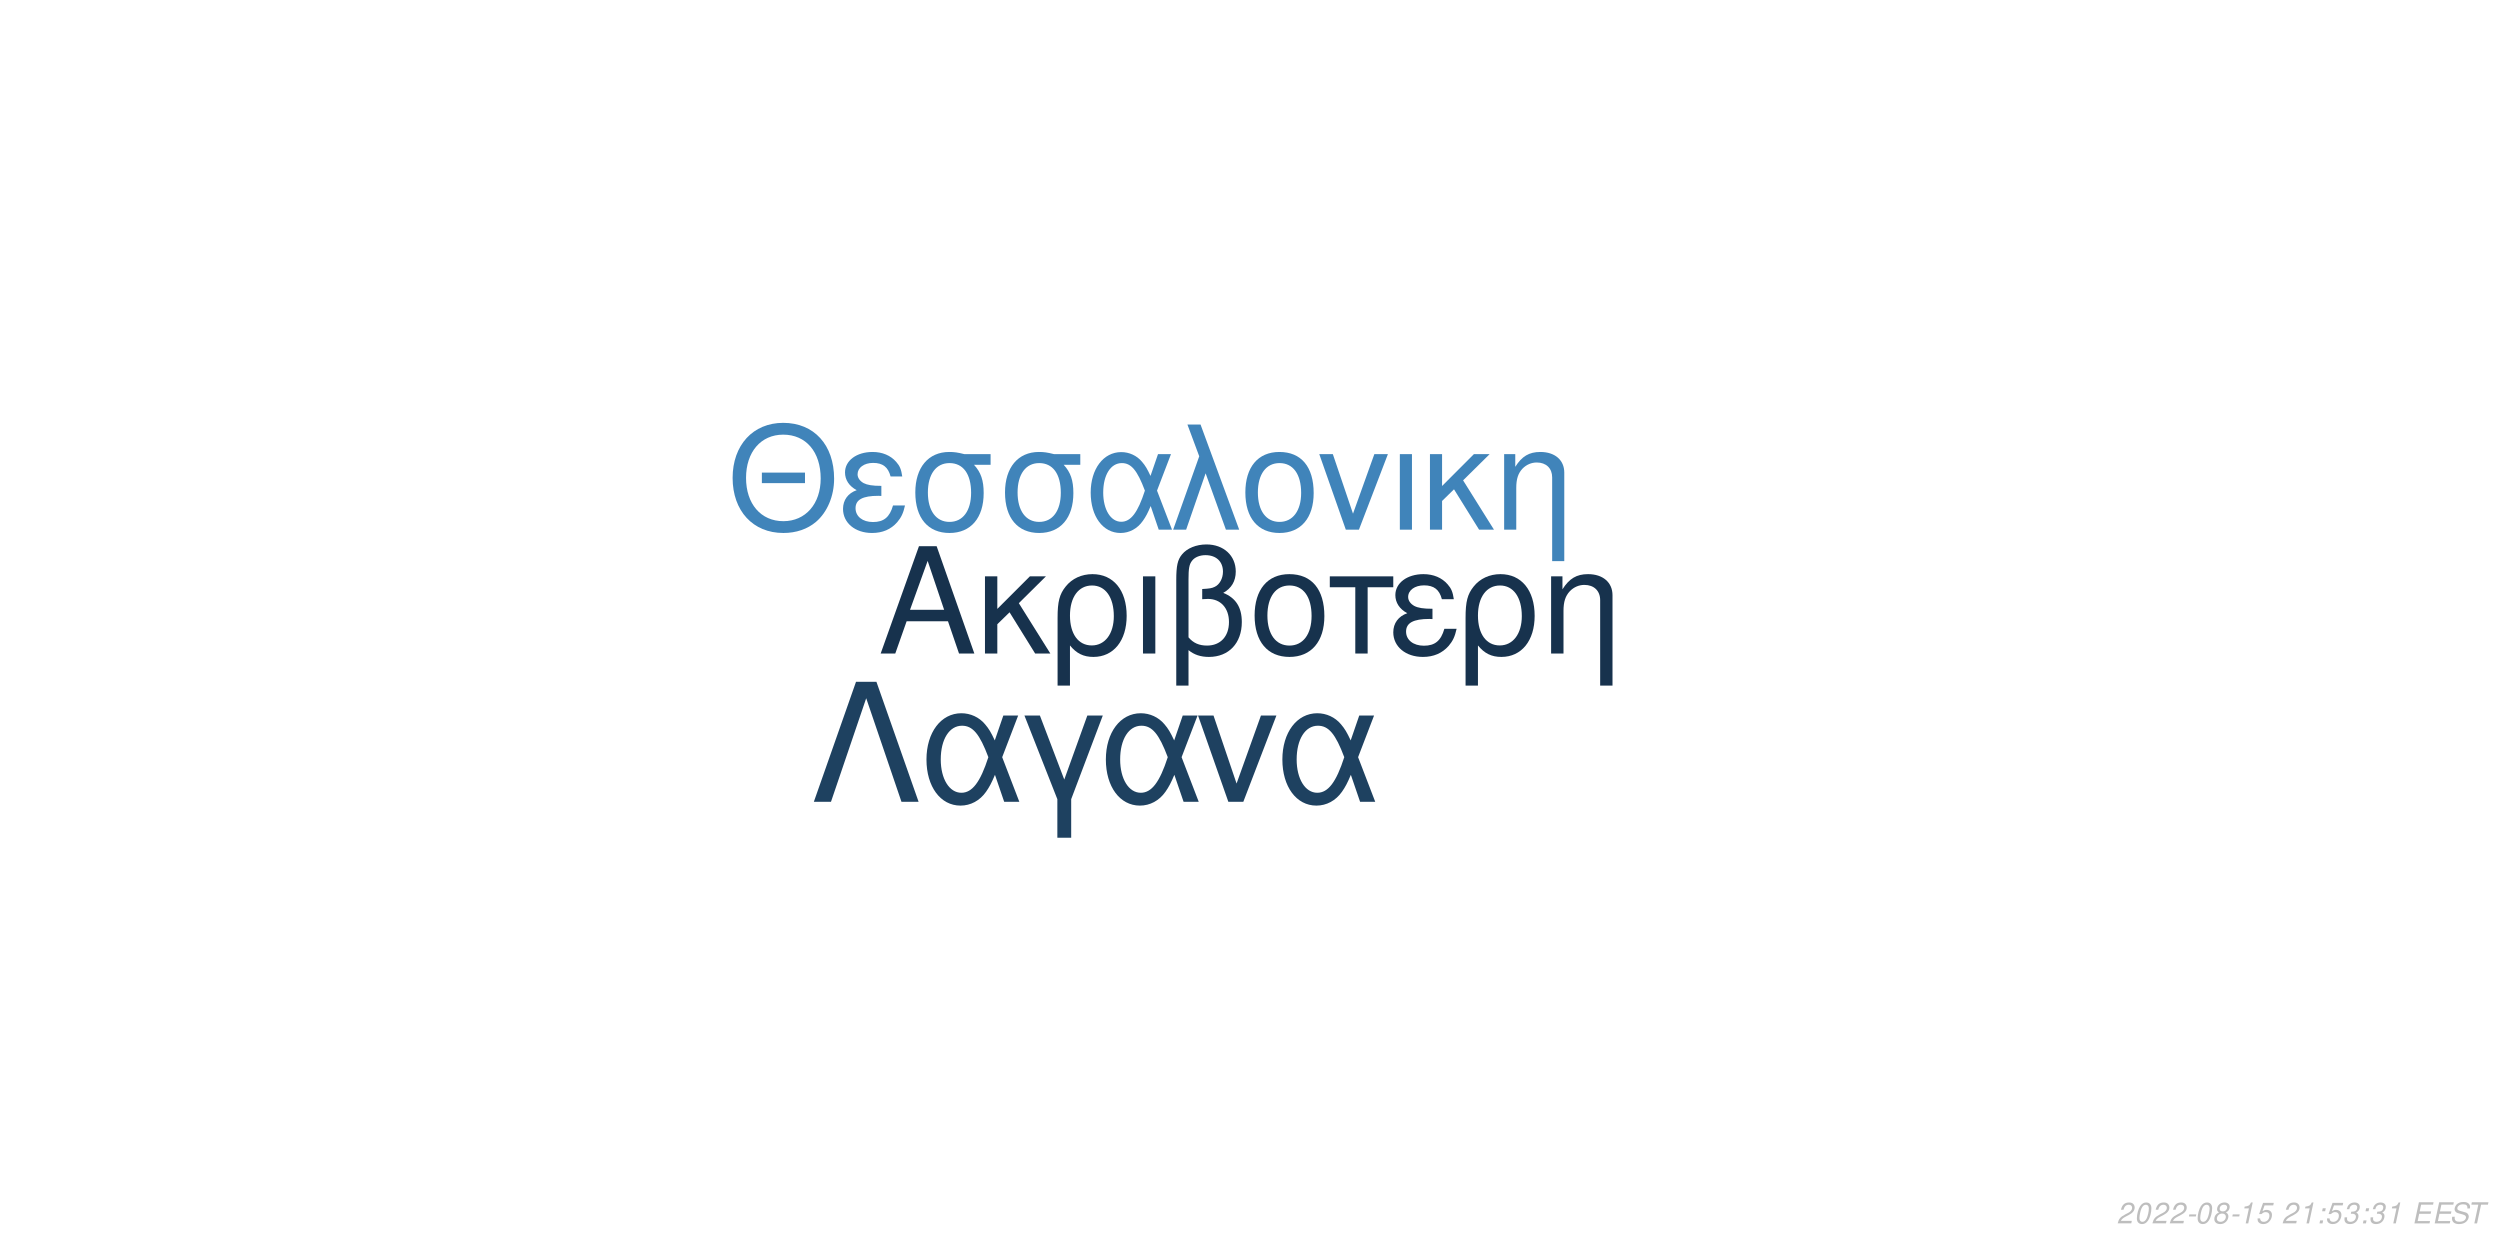
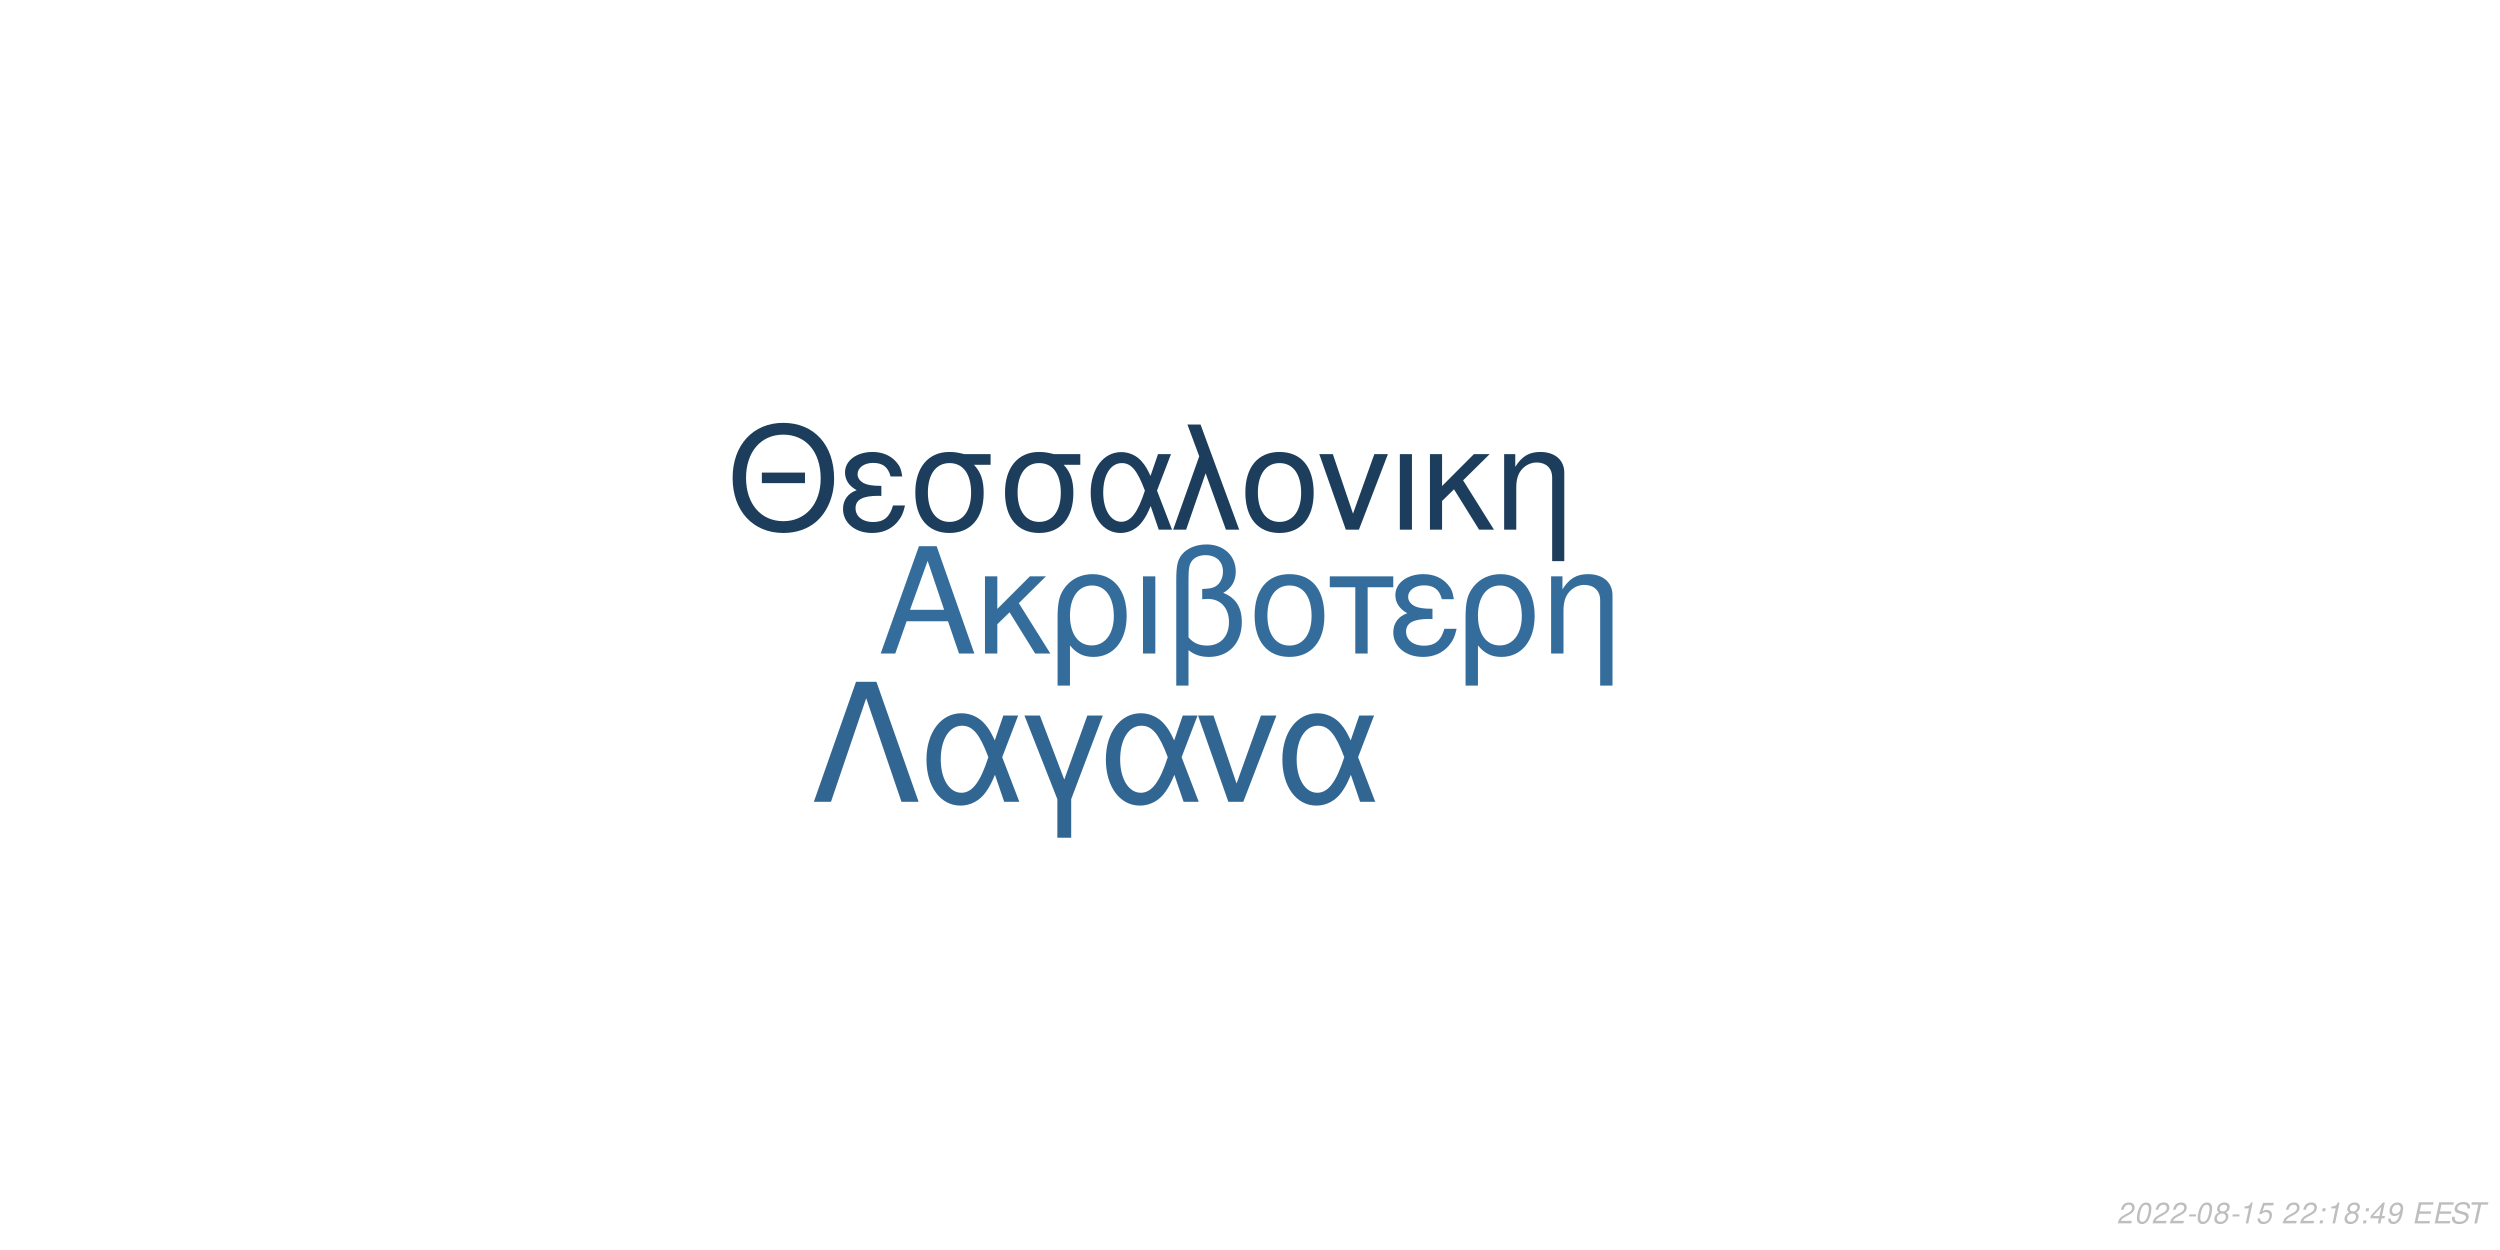
<svg xmlns="http://www.w3.org/2000/svg" xmlns:xlink="http://www.w3.org/1999/xlink" width="864pt" height="432pt" viewBox="0 0 864 432" version="1.1">
  <defs>
    <g>
      <symbol overflow="visible" id="glyph0-0">
        <path style="stroke:none;" d="" />
      </symbol>
      <symbol overflow="visible" id="glyph0-1">
        <path style="stroke:none;" d="M 24.125 -11.141 L 27.938 0 L 33.234 0 L 20.203 -37.094 L 14.094 -37.094 L 0.859 0 L 5.906 0 L 9.828 -11.141 Z M 22.797 -15.109 L 11 -15.109 L 17.094 -32.016 Z M 22.797 -15.109 " />
      </symbol>
      <symbol overflow="visible" id="glyph0-2">
        <path style="stroke:none;" d="M 7.172 -15.422 L 7.172 -26.672 L 2.906 -26.672 L 2.906 0 L 7.172 0 L 7.172 -10.125 L 11.406 -14.25 L 20.25 0 L 25.5 0 L 14.609 -17.406 L 23.969 -26.672 L 18.422 -26.672 Z M 7.172 -15.422 " />
      </symbol>
      <symbol overflow="visible" id="glyph0-3">
        <path style="stroke:none;" d="M 3 11.094 L 7.281 11.094 L 7.281 -2.797 C 9.516 -0.047 11.953 1.172 15.375 1.172 C 22.344 1.172 26.875 -4.422 26.875 -13.031 C 26.875 -21.891 22.297 -27.438 15.062 -27.438 C 11.297 -27.438 7.984 -25.906 5.797 -23.156 C 3.672 -20.516 3 -17.969 3 -12.359 Z M 14.906 -23.516 C 19.547 -23.516 22.438 -19.438 22.438 -12.922 C 22.438 -6.812 19.391 -2.797 14.812 -2.797 C 10.172 -2.797 7.281 -6.766 7.281 -13.125 C 7.281 -19.484 10.234 -23.516 14.906 -23.516 Z M 14.906 -23.516 " />
      </symbol>
      <symbol overflow="visible" id="glyph0-4">
        <path style="stroke:none;" d="M 3.516 0 L 7.781 0 L 7.781 -26.672 L 3.516 -26.672 Z M 3.516 0 " />
      </symbol>
      <symbol overflow="visible" id="glyph0-5">
        <path style="stroke:none;" d="M 4.016 11.094 L 8.25 11.094 L 8.25 -1.172 C 10.172 0.406 12.422 1.172 15.312 1.172 C 22.188 1.172 26.672 -3.609 26.672 -10.891 C 26.672 -15.984 24.578 -19.234 20.25 -20.969 C 23.109 -22.547 24.578 -25.031 24.578 -28.344 C 24.578 -33.844 20.406 -37.703 14.453 -37.703 C 10.938 -37.703 7.734 -36.391 6 -34.25 C 4.484 -32.422 4.016 -30.328 4.016 -25.391 Z M 8.25 -25.656 C 8.25 -29.359 8.5 -30.844 9.469 -32.062 C 10.375 -33.281 12.156 -34 14.094 -34 C 17.812 -34 20.156 -31.812 20.156 -28.297 C 20.156 -25.953 18.984 -23.812 17.297 -23.047 C 16.281 -22.547 15.469 -22.438 12.984 -22.297 L 12.984 -18.781 C 13.734 -18.828 14.344 -18.875 14.969 -18.875 C 19.344 -18.875 22.234 -15.719 22.234 -10.891 C 22.234 -5.906 19.281 -2.75 14.656 -2.75 C 11.953 -2.75 9.922 -3.609 8.25 -5.594 Z M 8.25 -25.656 " />
      </symbol>
      <symbol overflow="visible" id="glyph0-6">
        <path style="stroke:none;" d="M 14.094 -27.438 C 6.562 -27.438 2.094 -22.094 2.094 -13.125 C 2.094 -4.125 6.562 1.172 14.141 1.172 C 21.672 1.172 26.203 -4.172 26.203 -12.922 C 26.203 -22.188 21.828 -27.438 14.094 -27.438 Z M 14.141 -23.516 C 18.938 -23.516 21.781 -19.594 21.781 -12.984 C 21.781 -6.672 18.828 -2.75 14.141 -2.75 C 9.422 -2.75 6.516 -6.672 6.516 -13.125 C 6.516 -19.594 9.422 -23.516 14.141 -23.516 Z M 14.141 -23.516 " />
      </symbol>
      <symbol overflow="visible" id="glyph0-7">
        <path style="stroke:none;" d="M 7.891 0 L 12.156 0 L 12.156 -22.906 L 21.016 -22.906 L 21.016 -26.672 L -0.922 -26.672 L -0.922 -22.906 L 7.891 -22.906 Z M 7.891 0 " />
      </symbol>
      <symbol overflow="visible" id="glyph0-8">
        <path style="stroke:none;" d="M 14.562 -15.469 C 11.344 -15.469 9.562 -15.781 8.297 -16.438 C 6.922 -17.203 6.156 -18.328 6.156 -19.547 C 6.156 -21.891 8.453 -23.562 11.656 -23.562 C 15.062 -23.562 16.953 -22.094 17.812 -18.781 L 21.938 -18.781 C 21.578 -21.266 21.062 -22.5 19.797 -23.922 C 17.812 -26.203 14.906 -27.438 11.453 -27.438 C 5.797 -27.438 1.734 -24.375 1.734 -20.203 C 1.734 -17.609 3.156 -15.375 5.859 -13.938 C 2.797 -12.875 1.016 -10.484 1.016 -7.328 C 1.016 -2.391 5.297 1.172 11.25 1.172 C 14.969 1.172 17.906 -0.109 20.156 -2.641 C 21.578 -4.328 22.297 -5.797 22.906 -8.547 L 18.672 -8.547 C 17.5 -4.422 15.422 -2.703 11.609 -2.703 C 7.938 -2.703 5.438 -4.688 5.438 -7.578 C 5.438 -10.578 7.938 -11.953 13.484 -11.953 C 13.641 -11.953 14.094 -11.953 14.562 -11.906 Z M 14.562 -15.469 " />
      </symbol>
      <symbol overflow="visible" id="glyph0-9">
        <path style="stroke:none;" d="M 3.562 -26.672 L 3.562 0 L 7.844 0 L 7.844 -14.703 C 7.844 -17.906 8.5 -19.891 10.031 -21.531 C 11.406 -22.953 13.188 -23.719 15.062 -23.719 C 18.375 -23.719 20.516 -21.672 20.516 -18.469 L 20.516 11.094 L 24.781 11.094 L 24.781 -20.156 C 24.781 -24.578 21.469 -27.438 16.328 -27.438 C 12.359 -27.438 9.828 -25.906 7.484 -22.188 L 7.484 -26.672 Z M 3.562 -26.672 " />
      </symbol>
      <symbol overflow="visible" id="glyph1-0">
        <path style="stroke:none;" d="" />
      </symbol>
      <symbol overflow="visible" id="glyph1-1">
        <path style="stroke:none;" d="M 26.859 -19.734 L 11.953 -19.734 L 11.953 -16.094 L 26.859 -16.094 Z M 19.328 -36.922 C 8.922 -36.922 1.844 -29.25 1.844 -17.891 C 1.844 -6.484 8.875 1.141 19.391 1.141 C 23.812 1.141 27.703 -0.203 30.641 -2.688 C 34.578 -6.031 36.922 -11.656 36.922 -17.594 C 36.922 -29.297 30 -36.922 19.328 -36.922 Z M 19.328 -32.844 C 27.203 -32.844 32.281 -26.906 32.281 -17.688 C 32.281 -8.922 27.062 -2.938 19.391 -2.938 C 11.609 -2.938 6.484 -8.922 6.484 -17.891 C 6.484 -26.859 11.609 -32.844 19.328 -32.844 Z M 19.328 -32.844 " />
      </symbol>
      <symbol overflow="visible" id="glyph1-2">
        <path style="stroke:none;" d="M 14.25 -15.141 C 11.109 -15.141 9.375 -15.453 8.125 -16.094 C 6.781 -16.844 6.031 -17.938 6.031 -19.141 C 6.031 -21.422 8.266 -23.078 11.406 -23.078 C 14.75 -23.078 16.594 -21.625 17.438 -18.391 L 21.469 -18.391 C 21.125 -20.828 20.625 -22.031 19.391 -23.422 C 17.438 -25.656 14.594 -26.859 11.219 -26.859 C 5.688 -26.859 1.688 -23.875 1.688 -19.781 C 1.688 -17.234 3.094 -15.047 5.734 -13.656 C 2.734 -12.609 1 -10.266 1 -7.172 C 1 -2.344 5.188 1.141 11.016 1.141 C 14.656 1.141 17.547 -0.094 19.734 -2.594 C 21.125 -4.234 21.828 -5.688 22.422 -8.375 L 18.281 -8.375 C 17.141 -4.328 15.094 -2.641 11.359 -2.641 C 7.766 -2.641 5.328 -4.578 5.328 -7.422 C 5.328 -10.359 7.766 -11.703 13.203 -11.703 C 13.359 -11.703 13.797 -11.703 14.25 -11.656 Z M 14.25 -15.141 " />
      </symbol>
      <symbol overflow="visible" id="glyph1-3">
        <path style="stroke:none;" d="M 29 -26.109 L 19.938 -26.109 C 17.594 -26.703 16.438 -26.859 14.703 -26.859 C 7.469 -26.859 2.984 -21.469 2.984 -12.859 C 2.984 -4.031 7.375 1.141 14.797 1.141 C 22.172 1.141 26.609 -4.078 26.609 -12.656 C 26.609 -17.047 25.656 -19.828 23.266 -22.422 L 29 -22.422 Z M 14.797 -23.016 C 19.531 -23.016 22.266 -19.234 22.266 -12.75 C 22.266 -6.531 19.438 -2.688 14.797 -2.688 C 10.172 -2.688 7.328 -6.531 7.328 -12.859 C 7.328 -19.188 10.172 -23.016 14.797 -23.016 Z M 14.797 -23.016 " />
      </symbol>
      <symbol overflow="visible" id="glyph1-4">
        <path style="stroke:none;" d="M 29.344 -26.109 L 24.859 -26.109 L 22.266 -18.578 C 21.125 -21.031 20.484 -22.125 19.328 -23.469 C 17.547 -25.609 14.906 -26.812 12.156 -26.812 C 5.984 -26.812 1.594 -20.984 1.594 -12.812 C 1.594 -4.578 5.828 1.141 11.906 1.141 C 14.953 1.141 17.734 -0.344 19.625 -3.047 C 20.672 -4.531 21.281 -5.688 22.328 -8.172 L 25.109 0 L 29.703 0 L 24.516 -13.5 Z M 20.328 -13.5 C 17.891 -5.922 15.453 -2.734 12.156 -2.734 C 8.516 -2.734 5.922 -6.922 5.922 -12.812 C 5.922 -18.938 8.516 -23.016 12.359 -23.016 C 15.594 -23.016 17.688 -20.531 20.328 -13.5 Z M 20.328 -13.5 " />
      </symbol>
      <symbol overflow="visible" id="glyph1-5">
        <path style="stroke:none;" d="M 1.094 0 L 5.578 0 L 12.312 -19.484 L 19.328 0 L 23.922 0 L 10.562 -36.328 L 6.031 -36.328 L 10.109 -25.359 Z M 1.094 0 " />
      </symbol>
      <symbol overflow="visible" id="glyph1-6">
        <path style="stroke:none;" d="M 13.797 -26.859 C 6.422 -26.859 2.047 -21.625 2.047 -12.859 C 2.047 -4.031 6.422 1.141 13.859 1.141 C 21.234 1.141 25.656 -4.078 25.656 -12.656 C 25.656 -21.719 21.375 -26.859 13.797 -26.859 Z M 13.859 -23.016 C 18.531 -23.016 21.328 -19.188 21.328 -12.703 C 21.328 -6.531 18.438 -2.688 13.859 -2.688 C 9.219 -2.688 6.375 -6.531 6.375 -12.859 C 6.375 -19.188 9.219 -23.016 13.859 -23.016 Z M 13.859 -23.016 " />
      </symbol>
      <symbol overflow="visible" id="glyph1-7">
        <path style="stroke:none;" d="M 14.297 0 L 24.312 -26.109 L 19.625 -26.109 L 12.25 -5.531 L 5.281 -26.109 L 0.594 -26.109 L 9.766 0 Z M 14.297 0 " />
      </symbol>
      <symbol overflow="visible" id="glyph1-8">
        <path style="stroke:none;" d="M 3.438 0 L 7.625 0 L 7.625 -26.109 L 3.438 -26.109 Z M 3.438 0 " />
      </symbol>
      <symbol overflow="visible" id="glyph1-9">
        <path style="stroke:none;" d="M 7.031 -15.094 L 7.031 -26.109 L 2.844 -26.109 L 2.844 0 L 7.031 0 L 7.031 -9.922 L 11.156 -13.953 L 19.828 0 L 24.969 0 L 14.297 -17.047 L 23.469 -26.109 L 18.031 -26.109 Z M 7.031 -15.094 " />
      </symbol>
      <symbol overflow="visible" id="glyph1-10">
        <path style="stroke:none;" d="M 3.484 -26.109 L 3.484 0 L 7.672 0 L 7.672 -14.406 C 7.672 -17.547 8.328 -19.484 9.812 -21.078 C 11.156 -22.469 12.906 -23.219 14.75 -23.219 C 17.984 -23.219 20.078 -21.234 20.078 -18.094 L 20.078 10.859 L 24.266 10.859 L 24.266 -19.734 C 24.266 -24.062 21.031 -26.859 16 -26.859 C 12.109 -26.859 9.609 -25.359 7.328 -21.719 L 7.328 -26.109 Z M 3.484 -26.109 " />
      </symbol>
      <symbol overflow="visible" id="glyph2-0">
        <path style="stroke:none;" d="" />
      </symbol>
      <symbol overflow="visible" id="glyph2-1">
        <path style="stroke:none;" d="M 22.531 -41.484 L 15.484 -41.484 L 0.906 0 L 6.828 0 L 19 -35.797 L 31.188 0 L 37.109 0 Z M 22.531 -41.484 " />
      </symbol>
      <symbol overflow="visible" id="glyph2-2">
        <path style="stroke:none;" d="M 33.516 -29.812 L 28.391 -29.812 L 25.438 -21.219 C 24.125 -24.016 23.391 -25.266 22.078 -26.797 C 20.031 -29.25 17.016 -30.609 13.891 -30.609 C 6.828 -30.609 1.828 -23.953 1.828 -14.625 C 1.828 -5.234 6.656 1.312 13.594 1.312 C 17.078 1.312 20.266 -0.391 22.422 -3.469 C 23.609 -5.172 24.297 -6.484 25.5 -9.328 L 28.688 0 L 33.922 0 L 28 -15.422 Z M 23.219 -15.422 C 20.422 -6.766 17.641 -3.125 13.891 -3.125 C 9.734 -3.125 6.766 -7.906 6.766 -14.625 C 6.766 -21.625 9.734 -26.297 14.109 -26.297 C 17.812 -26.297 20.203 -23.453 23.219 -15.422 Z M 23.219 -15.422 " />
      </symbol>
      <symbol overflow="visible" id="glyph2-3">
        <path style="stroke:none;" d="M 12.062 12.406 L 16.844 12.406 L 16.844 -0.906 L 27.766 -29.812 L 22.422 -29.812 L 14.453 -7.688 L 6.031 -29.812 L 0.688 -29.812 L 12.062 -0.906 Z M 12.062 12.406 " />
      </symbol>
      <symbol overflow="visible" id="glyph2-4">
        <path style="stroke:none;" d="M 16.328 0 L 27.766 -29.812 L 22.422 -29.812 L 14 -6.312 L 6.031 -29.812 L 0.688 -29.812 L 11.156 0 Z M 16.328 0 " />
      </symbol>
      <symbol overflow="visible" id="glyph3-0">
        <path style="stroke:none;" d="" />
      </symbol>
      <symbol overflow="visible" id="glyph3-1">
        <path style="stroke:none;" d="M 5.234 -0.875 L 1.469 -0.875 C 1.641 -1.375 2.203 -1.891 3.109 -2.344 L 4.234 -2.938 C 5.562 -3.625 6.219 -4.469 6.219 -5.484 C 6.219 -5.938 6.062 -6.359 5.797 -6.656 C 5.469 -7.047 4.984 -7.234 4.312 -7.234 C 2.766 -7.234 1.891 -6.453 1.484 -4.734 L 2.375 -4.734 C 2.484 -5.188 2.609 -5.484 2.797 -5.75 C 3.094 -6.203 3.609 -6.453 4.188 -6.453 C 4.891 -6.453 5.344 -6.031 5.344 -5.375 C 5.344 -4.703 4.859 -4.094 4.016 -3.656 L 2.984 -3.125 C 1.234 -2.188 0.797 -1.656 0.344 -0.016 L 5.047 -0.016 Z M 5.234 -0.875 " />
      </symbol>
      <symbol overflow="visible" id="glyph3-2">
        <path style="stroke:none;" d="M 4.203 -7.234 C 3.375 -7.234 2.688 -6.812 2.125 -5.984 C 1.484 -5.047 0.984 -3.188 0.984 -1.734 C 0.984 -1.109 1.172 -0.562 1.484 -0.266 C 1.797 0.047 2.281 0.234 2.766 0.234 C 3.625 0.234 4.281 -0.156 4.859 -1.016 C 5.516 -1.953 6 -3.797 6 -5.266 C 6 -6.5 5.328 -7.234 4.203 -7.234 Z M 4.094 -6.453 C 4.734 -6.453 5.125 -5.984 5.125 -5.156 C 5.125 -4.203 4.781 -2.625 4.406 -1.812 C 3.984 -0.938 3.516 -0.547 2.875 -0.547 C 2.25 -0.547 1.875 -1.031 1.875 -1.828 C 1.875 -2.797 2.203 -4.344 2.594 -5.203 C 2.984 -6.047 3.453 -6.453 4.094 -6.453 Z M 4.094 -6.453 " />
      </symbol>
      <symbol overflow="visible" id="glyph3-3">
        <path style="stroke:none;" d="M 3.516 -3.125 L 1.125 -3.125 L 0.969 -2.406 L 3.359 -2.406 Z M 3.516 -3.125 " />
      </symbol>
      <symbol overflow="visible" id="glyph3-4">
        <path style="stroke:none;" d="M 4.766 -3.797 C 5.078 -3.969 5.234 -4.078 5.438 -4.234 C 5.812 -4.594 6.062 -5.172 6.062 -5.734 C 6.062 -6.625 5.344 -7.234 4.266 -7.234 C 2.812 -7.234 1.703 -6.219 1.703 -4.875 C 1.703 -4.406 1.875 -4.125 2.359 -3.812 C 1.297 -3.312 0.75 -2.516 0.75 -1.469 C 0.75 -0.438 1.547 0.234 2.812 0.234 C 3.656 0.234 4.359 -0.094 4.938 -0.734 C 5.359 -1.234 5.609 -1.859 5.609 -2.438 C 5.609 -3.047 5.312 -3.516 4.766 -3.797 Z M 4.109 -6.453 C 4.797 -6.453 5.188 -6.125 5.188 -5.578 C 5.188 -5.266 5.062 -4.922 4.859 -4.672 C 4.562 -4.312 4.188 -4.156 3.656 -4.156 C 2.984 -4.156 2.594 -4.453 2.594 -4.984 C 2.594 -5.859 3.203 -6.453 4.109 -6.453 Z M 3.453 -3.406 C 4.234 -3.406 4.734 -2.984 4.734 -2.312 C 4.734 -1.312 3.922 -0.547 2.875 -0.547 C 2.125 -0.547 1.625 -0.969 1.625 -1.625 C 1.625 -2.609 2.438 -3.406 3.453 -3.406 Z M 3.453 -3.406 " />
      </symbol>
      <symbol overflow="visible" id="glyph3-5">
        <path style="stroke:none;" d="M 3.703 -5.188 L 2.594 0 L 3.469 0 L 5.016 -7.234 L 4.438 -7.234 C 3.906 -6.156 3.688 -6.016 2.234 -5.812 L 2.109 -5.188 Z M 3.703 -5.188 " />
      </symbol>
      <symbol overflow="visible" id="glyph3-6">
        <path style="stroke:none;" d="M 6.297 -7.094 L 2.594 -7.094 L 1.234 -3.234 L 2.047 -3.234 C 2.656 -3.766 2.938 -3.906 3.531 -3.906 C 4.328 -3.906 4.797 -3.453 4.797 -2.688 C 4.797 -1.438 3.969 -0.547 2.828 -0.547 C 2.031 -0.547 1.609 -0.938 1.578 -1.734 L 0.703 -1.734 L 0.703 -1.516 C 0.703 -0.938 0.844 -0.547 1.188 -0.266 C 1.562 0.062 2.078 0.234 2.703 0.234 C 3.656 0.234 4.391 -0.156 4.984 -0.922 C 5.422 -1.5 5.672 -2.234 5.672 -2.953 C 5.672 -4 4.938 -4.672 3.812 -4.672 C 3.328 -4.672 2.906 -4.547 2.406 -4.234 L 3.109 -6.219 L 6.109 -6.219 Z M 6.297 -7.094 " />
      </symbol>
      <symbol overflow="visible" id="glyph3-7">
        <path style="stroke:none;" d="" />
      </symbol>
      <symbol overflow="visible" id="glyph3-8">
        <path style="stroke:none;" d="M 2.359 -1.031 L 1.312 -1.031 L 1.094 0 L 2.141 0 Z M 3.266 -5.234 L 2.219 -5.234 L 2 -4.203 L 3.047 -4.203 Z M 3.266 -5.234 " />
      </symbol>
      <symbol overflow="visible" id="glyph3-9">
-         <path style="stroke:none;" d="M 2.922 -3.312 C 3.125 -3.344 3.234 -3.344 3.375 -3.344 C 4.203 -3.344 4.688 -3 4.688 -2.406 C 4.688 -1.312 3.906 -0.547 2.781 -0.547 C 2.047 -0.547 1.594 -0.938 1.594 -1.562 C 1.594 -1.719 1.609 -1.844 1.656 -2.094 L 0.766 -2.094 C 0.734 -1.797 0.719 -1.641 0.719 -1.469 C 0.719 -0.375 1.406 0.234 2.641 0.234 C 3.547 0.234 4.297 -0.078 4.812 -0.656 C 5.266 -1.156 5.562 -1.875 5.562 -2.547 C 5.562 -3.125 5.344 -3.453 4.797 -3.734 C 5.641 -4.234 6.016 -4.844 6.016 -5.734 C 6.016 -6.656 5.312 -7.234 4.203 -7.234 C 3.375 -7.234 2.672 -6.938 2.188 -6.375 C 1.891 -6.031 1.703 -5.641 1.516 -4.906 L 2.391 -4.906 C 2.5 -5.359 2.594 -5.594 2.734 -5.812 C 3.047 -6.234 3.516 -6.453 4.078 -6.453 C 4.734 -6.453 5.141 -6.125 5.141 -5.578 C 5.141 -5.188 5.016 -4.797 4.797 -4.547 C 4.516 -4.234 4 -4.062 3.266 -4.062 L 3.078 -4.062 Z M 2.922 -3.312 " />
+         <path style="stroke:none;" d="M 3.625 -1.75 L 3.266 0 L 4.141 0 L 4.516 -1.75 L 5.562 -1.75 L 5.734 -2.531 L 4.688 -2.531 L 5.688 -7.234 L 5.016 -7.234 L 0.844 -2.672 L 0.641 -1.75 Z M 3.797 -2.531 L 1.594 -2.531 L 4.469 -5.703 Z M 3.797 -2.531 " />
      </symbol>
      <symbol overflow="visible" id="glyph3-10">
+         <path style="stroke:none;" d="M 0.844 -1.656 C 0.844 -1.547 0.844 -1.438 0.844 -1.375 C 0.844 -0.406 1.531 0.234 2.578 0.234 C 3.203 0.234 3.766 0.016 4.297 -0.438 C 4.938 -1 5.312 -1.656 5.594 -2.719 C 5.844 -3.672 6.016 -4.766 6.016 -5.375 C 6.016 -5.844 5.844 -6.328 5.547 -6.656 C 5.203 -7.031 4.703 -7.234 4.062 -7.234 C 2.516 -7.234 1.297 -5.938 1.297 -4.266 C 1.297 -3.203 1.984 -2.547 3.047 -2.547 C 3.484 -2.547 3.953 -2.672 4.281 -2.891 C 4.406 -2.984 4.547 -3.078 4.828 -3.344 C 4.438 -1.484 3.703 -0.547 2.703 -0.547 C 2.109 -0.547 1.719 -0.938 1.719 -1.547 L 1.719 -1.656 Z M 3.953 -6.453 C 4.625 -6.453 5.141 -5.953 5.141 -5.281 C 5.141 -4.188 4.312 -3.312 3.297 -3.312 C 2.594 -3.312 2.172 -3.734 2.172 -4.453 C 2.172 -5.562 2.984 -6.453 3.953 -6.453 Z M 3.953 -6.453 " />
+       </symbol>
+       <symbol overflow="visible" id="glyph3-11">
        <path style="stroke:none;" d="M 2.547 -3.312 L 6.5 -3.312 L 6.688 -4.141 L 2.719 -4.141 L 3.219 -6.469 L 7.344 -6.469 L 7.516 -7.297 L 2.453 -7.297 L 0.906 0 L 6.125 0 L 6.297 -0.812 L 2.016 -0.812 Z M 2.547 -3.312 " />
      </symbol>
-       <symbol overflow="visible" id="glyph3-11">
+       <symbol overflow="visible" id="glyph3-12">
        <path style="stroke:none;" d="M 7.062 -5.156 C 7.125 -5.438 7.141 -5.562 7.141 -5.703 C 7.141 -6.156 6.938 -6.594 6.594 -6.891 C 6.188 -7.25 5.656 -7.406 4.875 -7.406 C 3.844 -7.406 3.047 -7.125 2.5 -6.562 C 2.094 -6.141 1.781 -5.438 1.781 -4.922 C 1.781 -4.297 2.219 -3.766 2.891 -3.562 L 4.594 -3.094 C 5.406 -2.859 5.734 -2.578 5.734 -2.094 C 5.734 -1.781 5.547 -1.406 5.266 -1.141 C 4.844 -0.766 4.266 -0.578 3.453 -0.578 C 2.328 -0.578 1.812 -0.984 1.812 -1.906 C 1.812 -2.047 1.812 -2.125 1.844 -2.312 L 0.984 -2.312 C 0.906 -2.062 0.891 -1.906 0.891 -1.688 C 0.891 -0.484 1.797 0.234 3.297 0.234 C 4.359 0.234 5.234 -0.062 5.812 -0.609 C 6.344 -1.078 6.688 -1.797 6.688 -2.375 C 6.688 -2.641 6.609 -2.906 6.453 -3.156 C 6.234 -3.5 5.938 -3.703 5.469 -3.828 L 3.75 -4.312 C 2.984 -4.547 2.734 -4.734 2.734 -5.188 C 2.734 -5.547 2.875 -5.844 3.188 -6.109 C 3.547 -6.438 4.031 -6.594 4.703 -6.594 C 5.266 -6.594 5.688 -6.484 5.906 -6.297 C 6.094 -6.125 6.219 -5.797 6.219 -5.516 C 6.219 -5.422 6.203 -5.344 6.188 -5.156 Z M 7.062 -5.156 " />
      </symbol>
-       <symbol overflow="visible" id="glyph3-12">
+       <symbol overflow="visible" id="glyph3-13">
        <path style="stroke:none;" d="M 4.938 -6.469 L 7.312 -6.469 L 7.484 -7.297 L 1.75 -7.297 L 1.578 -6.469 L 3.984 -6.469 L 2.609 0 L 3.547 0 Z M 4.938 -6.469 " />
      </symbol>
    </g>
  </defs>
  <g id="surface1">
    <rect x="0" y="0" width="864" height="432" style="fill:rgb(100%,100%,100%);fill-opacity:1;stroke:none;" />
-     <g style="fill:rgb(9.02%,19.608%,30.196%);fill-opacity:1;">
+     <g style="fill:rgb(20.392%,42.745%,61.176%);fill-opacity:1;">
      <use xlink:href="#glyph0-1" x="303.5" y="225.861" />
      <use xlink:href="#glyph0-2" x="337.5" y="225.861" />
      <use xlink:href="#glyph0-3" x="362.5" y="225.861" />
      <use xlink:href="#glyph0-4" x="391.5" y="225.861" />
      <use xlink:href="#glyph0-5" x="402.5" y="225.861" />
      <use xlink:href="#glyph0-6" x="431.5" y="225.861" />
      <use xlink:href="#glyph0-7" x="460.5" y="225.861" />
      <use xlink:href="#glyph0-8" x="480.5" y="225.861" />
      <use xlink:href="#glyph0-3" x="503.5" y="225.861" />
      <use xlink:href="#glyph0-9" x="532.5" y="225.861" />
    </g>
-     <g style="fill:rgb(25.098%,51.765%,72.941%);fill-opacity:1;">
+     <g style="fill:rgb(10.98%,23.922%,35.686%);fill-opacity:1;">
      <use xlink:href="#glyph1-1" x="251.348" y="183.058" />
      <use xlink:href="#glyph1-2" x="290.348" y="183.058" />
      <use xlink:href="#glyph1-3" x="313.348" y="183.058" />
      <use xlink:href="#glyph1-3" x="344.348" y="183.058" />
      <use xlink:href="#glyph1-4" x="375.348" y="183.058" />
      <use xlink:href="#glyph1-5" x="404.348" y="183.058" />
      <use xlink:href="#glyph1-6" x="428.348" y="183.058" />
      <use xlink:href="#glyph1-7" x="455.348" y="183.058" />
      <use xlink:href="#glyph1-8" x="480.348" y="183.058" />
      <use xlink:href="#glyph1-9" x="491.348" y="183.058" />
      <use xlink:href="#glyph1-10" x="516.348" y="183.058" />
    </g>
-     <g style="fill:rgb(11.765%,25.49%,37.647%);fill-opacity:1;">
+     <g style="fill:rgb(19.216%,40%,57.647%);fill-opacity:1;">
      <use xlink:href="#glyph2-1" x="280.359" y="277.105" />
      <use xlink:href="#glyph2-2" x="318.359" y="277.105" />
      <use xlink:href="#glyph2-3" x="353.359" y="277.105" />
      <use xlink:href="#glyph2-2" x="380.359" y="277.105" />
      <use xlink:href="#glyph2-4" x="413.359" y="277.105" />
      <use xlink:href="#glyph2-2" x="441.359" y="277.105" />
    </g>
    <g style="fill:rgb(74.51%,74.51%,74.51%);fill-opacity:1;">
      <use xlink:href="#glyph3-1" x="731.52" y="422.81" />
      <use xlink:href="#glyph3-2" x="737.52" y="422.81" />
      <use xlink:href="#glyph3-1" x="743.52" y="422.81" />
      <use xlink:href="#glyph3-1" x="749.52" y="422.81" />
      <use xlink:href="#glyph3-3" x="755.52" y="422.81" />
      <use xlink:href="#glyph3-2" x="758.52" y="422.81" />
      <use xlink:href="#glyph3-4" x="764.52" y="422.81" />
      <use xlink:href="#glyph3-3" x="770.52" y="422.81" />
      <use xlink:href="#glyph3-5" x="773.52" y="422.81" />
      <use xlink:href="#glyph3-6" x="779.52" y="422.81" />
      <use xlink:href="#glyph3-7" x="785.52" y="422.81" />
      <use xlink:href="#glyph3-1" x="788.52" y="422.81" />
-       <use xlink:href="#glyph3-5" x="794.52" y="422.81" />
+       <use xlink:href="#glyph3-1" x="794.52" y="422.81" />
      <use xlink:href="#glyph3-8" x="800.52" y="422.81" />
-       <use xlink:href="#glyph3-6" x="803.52" y="422.81" />
-       <use xlink:href="#glyph3-9" x="809.52" y="422.81" />
+       <use xlink:href="#glyph3-5" x="803.52" y="422.81" />
+       <use xlink:href="#glyph3-4" x="809.52" y="422.81" />
      <use xlink:href="#glyph3-8" x="815.52" y="422.81" />
      <use xlink:href="#glyph3-9" x="818.52" y="422.81" />
-       <use xlink:href="#glyph3-5" x="824.52" y="422.81" />
+       <use xlink:href="#glyph3-10" x="824.52" y="422.81" />
      <use xlink:href="#glyph3-7" x="830.52" y="422.81" />
-       <use xlink:href="#glyph3-10" x="833.52" y="422.81" />
-       <use xlink:href="#glyph3-10" x="840.52" y="422.81" />
-       <use xlink:href="#glyph3-11" x="846.52" y="422.81" />
-       <use xlink:href="#glyph3-12" x="852.52" y="422.81" />
+       <use xlink:href="#glyph3-11" x="833.52" y="422.81" />
+       <use xlink:href="#glyph3-11" x="840.52" y="422.81" />
+       <use xlink:href="#glyph3-12" x="846.52" y="422.81" />
+       <use xlink:href="#glyph3-13" x="852.52" y="422.81" />
    </g>
  </g>
</svg>
